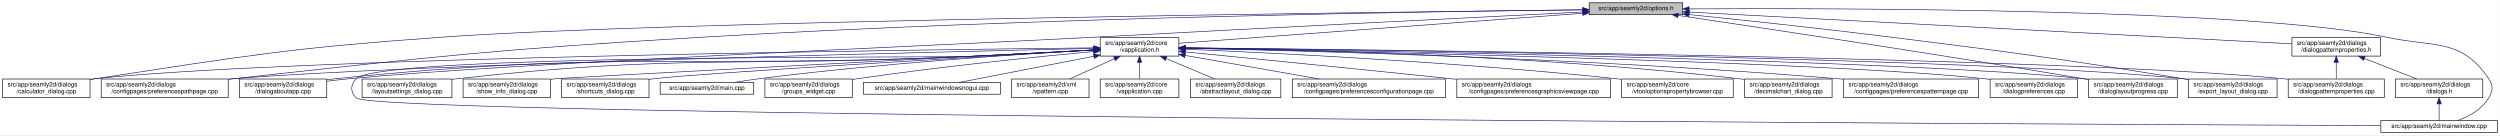
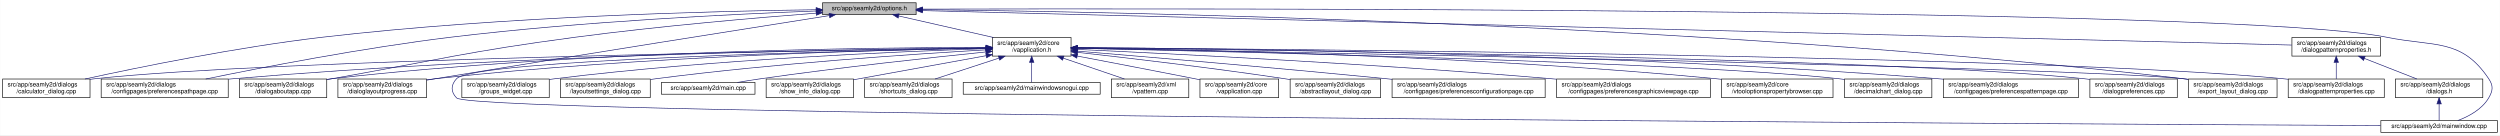
<svg xmlns="http://www.w3.org/2000/svg" xmlns:xlink="http://www.w3.org/1999/xlink" width="4034pt" height="218pt" viewBox="0.00 0.00 4033.50 218.00">
  <g id="graph0" class="graph" transform="scale(1 1) rotate(0) translate(4 214)">
    <polygon fill="white" stroke="transparent" points="-4,4 -4,-214 4029.5,-214 4029.5,4 -4,4" />
    <g id="node1" class="node">
      <g id="a_node1">
        <a xlink:title=" ">
-           <polygon fill="#bfbfbf" stroke="black" points="2560,-190.5 2560,-209.5 2711,-209.5 2711,-190.5 2560,-190.5" />
-           <text text-anchor="middle" x="2635.5" y="-197.5" font-family="Helvetica,sans-Serif" font-size="10.00">src/app/seamly2d/options.h</text>
+           <polygon fill="#bfbfbf" stroke="black" points="1323,-190.5 1323,-209.5 1474,-209.5 1474,-190.5 1323,-190.5" />
+           <text text-anchor="middle" x="1398.5" y="-197.5" font-family="Helvetica,sans-Serif" font-size="10.00">src/app/seamly2d/options.h</text>
        </a>
      </g>
    </g>
    <g id="node2" class="node">
      <g id="a_node2">
        <a xlink:href="../../d9/d02/vapplication_8h.html" target="_top" xlink:title=" ">
-           <polygon fill="white" stroke="black" points="1771,-123.5 1771,-153.5 1898,-153.5 1898,-123.5 1771,-123.5" />
-           <text text-anchor="start" x="1779" y="-141.5" font-family="Helvetica,sans-Serif" font-size="10.00">src/app/seamly2d/core</text>
-           <text text-anchor="middle" x="1834.5" y="-130.5" font-family="Helvetica,sans-Serif" font-size="10.00">/vapplication.h</text>
+           <polygon fill="white" stroke="black" points="1597,-123.5 1597,-153.5 1724,-153.5 1724,-123.5 1597,-123.5" />
+           <text text-anchor="start" x="1605" y="-141.5" font-family="Helvetica,sans-Serif" font-size="10.00">src/app/seamly2d/core</text>
+           <text text-anchor="middle" x="1660.5" y="-130.5" font-family="Helvetica,sans-Serif" font-size="10.00">/vapplication.h</text>
        </a>
      </g>
    </g>
    <g id="edge1" class="edge">
-       <path fill="none" stroke="midnightblue" d="M2549.38,-192.6C2387.4,-180.57 2040.83,-154.83 1898.02,-144.22" />
-       <polygon fill="midnightblue" stroke="midnightblue" points="2549.55,-196.13 2559.78,-193.38 2550.07,-189.14 2549.55,-196.13" />
+       <path fill="none" stroke="midnightblue" d="M1445.92,-188.23C1488.74,-178.51 1552,-164.14 1598.75,-153.52" />
+       <polygon fill="midnightblue" stroke="midnightblue" points="1445.01,-184.85 1436.04,-190.48 1446.57,-191.67 1445.01,-184.85" />
    </g>
    <g id="node5" class="node">
      <g id="a_node5">
        <a xlink:href="../../d7/dfa/calculator__dialog_8cpp.html" target="_top" xlink:title=" ">
          <polygon fill="white" stroke="black" points="0,-56.5 0,-86.5 141,-86.5 141,-56.5 0,-56.5" />
          <text text-anchor="start" x="8" y="-74.5" font-family="Helvetica,sans-Serif" font-size="10.00">src/app/seamly2d/dialogs</text>
          <text text-anchor="middle" x="70.5" y="-63.5" font-family="Helvetica,sans-Serif" font-size="10.00">/calculator_dialog.cpp</text>
        </a>
      </g>
    </g>
    <g id="edge24" class="edge">
-       <path fill="none" stroke="midnightblue" d="M2549.54,-198.09C2225,-194.49 1074.1,-180.12 708.5,-154 458.91,-136.17 396.9,-124.49 149.5,-87 146.74,-86.58 143.93,-86.14 141.1,-85.68" />
-       <polygon fill="midnightblue" stroke="midnightblue" points="2549.78,-201.59 2559.82,-198.2 2549.86,-194.59 2549.78,-201.59" />
+       <path fill="none" stroke="midnightblue" d="M1312.58,-198.31C1154.5,-196.21 807.1,-187.8 516.5,-154 378.5,-137.95 218.79,-105.29 132.9,-86.55" />
+       <polygon fill="midnightblue" stroke="midnightblue" points="1312.67,-201.81 1322.72,-198.44 1312.76,-194.81 1312.67,-201.81" />
    </g>
    <g id="node7" class="node">
      <g id="a_node7">
        <a xlink:href="../../dc/d20/preferencespathpage_8cpp.html" target="_top" xlink:title=" ">
          <polygon fill="white" stroke="black" points="159,-56.5 159,-86.5 364,-86.5 364,-56.5 159,-56.5" />
          <text text-anchor="start" x="167" y="-74.5" font-family="Helvetica,sans-Serif" font-size="10.00">src/app/seamly2d/dialogs</text>
          <text text-anchor="middle" x="261.5" y="-63.5" font-family="Helvetica,sans-Serif" font-size="10.00">/configpages/preferencespathpage.cpp</text>
        </a>
      </g>
    </g>
    <g id="edge25" class="edge">
-       <path fill="none" stroke="midnightblue" d="M2549.44,-198.19C2318.97,-195.65 1668.58,-185.97 1128.5,-154 791.77,-134.07 707.81,-123.74 372.5,-87 369.8,-86.7 367.05,-86.4 364.29,-86.08" />
-       <polygon fill="midnightblue" stroke="midnightblue" points="2549.73,-201.7 2559.77,-198.31 2549.81,-194.7 2549.73,-201.7" />
+       <path fill="none" stroke="midnightblue" d="M1312.67,-196.25C1184.17,-191.46 934.36,-179.55 723.5,-154 581.6,-136.8 417.13,-104.88 327.72,-86.51" />
+       <polygon fill="midnightblue" stroke="midnightblue" points="1312.71,-199.75 1322.83,-196.62 1312.97,-192.76 1312.71,-199.75" />
    </g>
    <g id="node12" class="node">
      <g id="a_node12">
        <a xlink:href="../../dd/d64/dialogaboutapp_8cpp.html" target="_top" xlink:title=" ">
          <polygon fill="white" stroke="black" points="382,-56.5 382,-86.5 523,-86.5 523,-56.5 382,-56.5" />
          <text text-anchor="start" x="390" y="-74.5" font-family="Helvetica,sans-Serif" font-size="10.00">src/app/seamly2d/dialogs</text>
          <text text-anchor="middle" x="452.5" y="-63.5" font-family="Helvetica,sans-Serif" font-size="10.00">/dialogaboutapp.cpp</text>
        </a>
      </g>
    </g>
    <g id="edge26" class="edge">
-       <path fill="none" stroke="midnightblue" d="M2549.75,-194.71C2393.17,-186.84 2050.44,-169.49 1761.5,-154 1494.36,-139.68 825.81,-112.43 559.5,-87 547.74,-85.88 535.29,-84.43 523.2,-82.88" />
-       <polygon fill="midnightblue" stroke="midnightblue" points="2549.63,-198.2 2559.8,-195.21 2549.99,-191.21 2549.63,-198.2" />
+       <path fill="none" stroke="midnightblue" d="M1312.63,-192.78C1217.51,-185.43 1059.7,-171.92 924.5,-154 748.85,-130.72 705.97,-117.88 531.5,-87 528.75,-86.51 525.95,-86.02 523.13,-85.51" />
+       <polygon fill="midnightblue" stroke="midnightblue" points="1312.54,-196.28 1322.78,-193.55 1313.07,-189.3 1312.54,-196.28" />
+     </g>
+     <g id="node13" class="node">
+       <g id="a_node13">
+         <a xlink:href="../../d6/d89/dialoglayoutprogress_8cpp.html" target="_top" xlink:title=" ">
+           <polygon fill="white" stroke="black" points="541,-56.5 541,-86.5 684,-86.5 684,-56.5 541,-56.5" />
+           <text text-anchor="start" x="549" y="-74.5" font-family="Helvetica,sans-Serif" font-size="10.00">src/app/seamly2d/dialogs</text>
+           <text text-anchor="middle" x="612.5" y="-63.5" font-family="Helvetica,sans-Serif" font-size="10.00">/dialoglayoutprogress.cpp</text>
+         </a>
+       </g>
+     </g>
+     <g id="edge27" class="edge">
+       <path fill="none" stroke="midnightblue" d="M1333.98,-188.86C1210.53,-169.42 932.39,-125.43 698.5,-87 693.87,-86.24 689.1,-85.45 684.29,-84.65" />
+       <polygon fill="midnightblue" stroke="midnightblue" points="1333.59,-192.34 1344.02,-190.44 1334.68,-185.43 1333.59,-192.34" />
    </g>
    <g id="node15" class="node">
      <g id="a_node15">
-         <a xlink:href="../../d6/d89/dialoglayoutprogress_8cpp.html" target="_top" xlink:title=" ">
-           <polygon fill="white" stroke="black" points="3366,-56.5 3366,-86.5 3509,-86.5 3509,-56.5 3366,-56.5" />
-           <text text-anchor="start" x="3374" y="-74.5" font-family="Helvetica,sans-Serif" font-size="10.00">src/app/seamly2d/dialogs</text>
-           <text text-anchor="middle" x="3437.5" y="-63.5" font-family="Helvetica,sans-Serif" font-size="10.00">/dialoglayoutprogress.cpp</text>
-         </a>
-       </g>
-     </g>
-     <g id="edge31" class="edge">
-       <path fill="none" stroke="midnightblue" d="M2703.67,-189.02C2831.87,-170.11 3117.57,-127.35 3357.5,-87 3360.28,-86.53 3363.12,-86.05 3365.99,-85.55" />
-       <polygon fill="midnightblue" stroke="midnightblue" points="2702.99,-185.58 2693.6,-190.5 2704.01,-192.5 2702.99,-185.58" />
-     </g>
-     <g id="node16" class="node">
-       <g id="a_node16">
        <a xlink:href="../../dd/d54/export__layout__dialog_8cpp.html" target="_top" xlink:title=" ">
          <polygon fill="white" stroke="black" points="3527,-56.5 3527,-86.5 3670,-86.5 3670,-56.5 3527,-56.5" />
          <text text-anchor="start" x="3535" y="-74.5" font-family="Helvetica,sans-Serif" font-size="10.00">src/app/seamly2d/dialogs</text>
          <text text-anchor="middle" x="3598.5" y="-63.5" font-family="Helvetica,sans-Serif" font-size="10.00">/export_layout_dialog.cpp</text>
        </a>
      </g>
    </g>
    <g id="edge32" class="edge">
-       <path fill="none" stroke="midnightblue" d="M2721.33,-190.45C2804.74,-181.94 2934.93,-168.15 3047.5,-154 3257.29,-127.63 3309.77,-120.75 3518.5,-87 3521.29,-86.55 3524.13,-86.08 3526.99,-85.6" />
-       <polygon fill="midnightblue" stroke="midnightblue" points="2720.74,-186.99 2711.14,-191.48 2721.45,-193.95 2720.74,-186.99" />
+       <path fill="none" stroke="midnightblue" d="M1484.77,-198.35C1773.56,-195.34 2732.43,-178.63 3518.5,-87 3521.16,-86.69 3523.87,-86.35 3526.61,-85.97" />
+       <polygon fill="midnightblue" stroke="midnightblue" points="1484.34,-194.85 1474.37,-198.46 1484.41,-201.85 1484.34,-194.85" />
    </g>
    <g id="node24" class="node">
      <g id="a_node24">
        <a xlink:href="../../d8/dd9/mainwindow_8cpp.html" target="_top" xlink:title=" ">
          <polygon fill="white" stroke="black" points="3837.5,-0.5 3837.5,-19.5 4025.5,-19.5 4025.5,-0.5 3837.5,-0.5" />
          <text text-anchor="middle" x="3931.5" y="-7.5" font-family="Helvetica,sans-Serif" font-size="10.00">src/app/seamly2d/mainwindow.cpp</text>
        </a>
      </g>
    </g>
    <g id="edge33" class="edge">
-       <path fill="none" stroke="midnightblue" d="M2721.24,-199.67C2960.43,-200.93 3631.54,-200.14 3846.5,-154 3923.89,-137.39 3967.3,-152.66 4011.5,-87 4019.19,-75.57 4018.46,-67.89 4011.5,-56 4000.8,-37.71 3979.63,-26.27 3961.75,-19.51" />
-       <polygon fill="midnightblue" stroke="midnightblue" points="2721.22,-196.17 2711.2,-199.62 2721.18,-203.17 2721.22,-196.17" />
+       <path fill="none" stroke="midnightblue" d="M1484.5,-199.28C1891.22,-200.37 3611.75,-202.09 3846.5,-154 3924.04,-138.12 3967.3,-152.66 4011.5,-87 4019.19,-75.57 4018.46,-67.89 4011.5,-56 4000.8,-37.71 3979.63,-26.27 3961.75,-19.51" />
+       <polygon fill="midnightblue" stroke="midnightblue" points="1484.29,-195.78 1474.28,-199.26 1484.27,-202.78 1484.29,-195.78" />
    </g>
    <g id="node25" class="node">
      <g id="a_node25">
        <a xlink:href="../../d5/d4e/dialogpatternproperties_8h.html" target="_top" xlink:title=" ">
          <polygon fill="white" stroke="black" points="3694,-123.5 3694,-153.5 3837,-153.5 3837,-123.5 3694,-123.5" />
          <text text-anchor="start" x="3702" y="-141.5" font-family="Helvetica,sans-Serif" font-size="10.00">src/app/seamly2d/dialogs</text>
          <text text-anchor="middle" x="3765.5" y="-130.5" font-family="Helvetica,sans-Serif" font-size="10.00">/dialogpatternproperties.h</text>
        </a>
      </g>
    </g>
-     <g id="edge27" class="edge">
-       <path fill="none" stroke="midnightblue" d="M2721.7,-194.46C2936.99,-183.12 3495.23,-153.73 3693.96,-143.27" />
-       <polygon fill="midnightblue" stroke="midnightblue" points="2721.2,-190.98 2711.4,-195 2721.57,-197.97 2721.2,-190.98" />
+     <g id="edge28" class="edge">
+       <path fill="none" stroke="midnightblue" d="M1484.48,-196.84C1859.48,-187.41 3348.54,-149.98 3693.77,-141.3" />
+       <polygon fill="midnightblue" stroke="midnightblue" points="1484.15,-193.35 1474.24,-197.1 1484.33,-200.34 1484.15,-193.35" />
    </g>
    <g id="node3" class="node">
      <g id="a_node3">
        <a xlink:href="../../d3/dd8/vapplication_8cpp.html" target="_top" xlink:title=" ">
-           <polygon fill="white" stroke="black" points="1771,-56.5 1771,-86.5 1898,-86.5 1898,-56.5 1771,-56.5" />
-           <text text-anchor="start" x="1779" y="-74.5" font-family="Helvetica,sans-Serif" font-size="10.00">src/app/seamly2d/core</text>
-           <text text-anchor="middle" x="1834.5" y="-63.5" font-family="Helvetica,sans-Serif" font-size="10.00">/vapplication.cpp</text>
+           <polygon fill="white" stroke="black" points="1932,-56.5 1932,-86.5 2059,-86.5 2059,-56.5 1932,-56.5" />
+           <text text-anchor="start" x="1940" y="-74.5" font-family="Helvetica,sans-Serif" font-size="10.00">src/app/seamly2d/core</text>
+           <text text-anchor="middle" x="1995.5" y="-63.5" font-family="Helvetica,sans-Serif" font-size="10.00">/vapplication.cpp</text>
        </a>
      </g>
    </g>
    <g id="edge2" class="edge">
-       <path fill="none" stroke="midnightblue" d="M1834.5,-113.11C1834.5,-104.15 1834.5,-94.32 1834.5,-86.58" />
-       <polygon fill="midnightblue" stroke="midnightblue" points="1831,-113.4 1834.5,-123.4 1838,-113.4 1831,-113.4" />
+       <path fill="none" stroke="midnightblue" d="M1733.98,-123.57C1786.74,-113.53 1859.54,-99.58 1923.5,-87 1926.25,-86.46 1929.06,-85.9 1931.9,-85.34" />
+       <polygon fill="midnightblue" stroke="midnightblue" points="1733.21,-120.16 1724.04,-125.47 1734.51,-127.04 1733.21,-120.16" />
    </g>
    <g id="node4" class="node">
      <g id="a_node4">
        <a xlink:href="../../dd/db4/abstractlayout__dialog_8cpp.html" target="_top" xlink:title=" ">
-           <polygon fill="white" stroke="black" points="1916.5,-56.5 1916.5,-86.5 2062.5,-86.5 2062.5,-56.5 1916.5,-56.5" />
-           <text text-anchor="start" x="1924.5" y="-74.5" font-family="Helvetica,sans-Serif" font-size="10.00">src/app/seamly2d/dialogs</text>
-           <text text-anchor="middle" x="1989.5" y="-63.5" font-family="Helvetica,sans-Serif" font-size="10.00">/abstractlayout_dialog.cpp</text>
+           <polygon fill="white" stroke="black" points="2077.5,-56.5 2077.5,-86.5 2223.5,-86.5 2223.5,-56.5 2077.5,-56.5" />
+           <text text-anchor="start" x="2085.5" y="-74.5" font-family="Helvetica,sans-Serif" font-size="10.00">src/app/seamly2d/dialogs</text>
+           <text text-anchor="middle" x="2150.5" y="-63.5" font-family="Helvetica,sans-Serif" font-size="10.00">/abstractlayout_dialog.cpp</text>
        </a>
      </g>
    </g>
    <g id="edge3" class="edge">
-       <path fill="none" stroke="midnightblue" d="M1877.65,-119.41C1902.39,-109.03 1933,-96.2 1955.93,-86.58" />
-       <polygon fill="midnightblue" stroke="midnightblue" points="1876,-116.3 1868.13,-123.4 1878.71,-122.76 1876,-116.3" />
+       <path fill="none" stroke="midnightblue" d="M1734.19,-129.54C1816.03,-120.44 1951.96,-104.5 2068.5,-87 2071.36,-86.57 2074.27,-86.12 2077.21,-85.65" />
+       <polygon fill="midnightblue" stroke="midnightblue" points="1733.8,-126.07 1724.24,-130.65 1734.57,-133.02 1733.8,-126.07" />
    </g>
    <g id="edge4" class="edge">
-       <path fill="none" stroke="midnightblue" d="M1760.65,-136.78C1478.55,-133.78 468.78,-120.89 149.5,-87 146.73,-86.71 143.9,-86.37 141.06,-86" />
-       <polygon fill="midnightblue" stroke="midnightblue" points="1760.74,-140.28 1770.78,-136.88 1760.81,-133.28 1760.74,-140.28" />
+       <path fill="none" stroke="midnightblue" d="M1586.51,-136.48C1323.28,-132.62 432.93,-117.58 149.5,-87 146.73,-86.7 143.91,-86.36 141.06,-85.99" />
+       <polygon fill="midnightblue" stroke="midnightblue" points="1586.67,-139.98 1596.72,-136.63 1586.77,-132.98 1586.67,-139.98" />
    </g>
    <g id="node6" class="node">
      <g id="a_node6">
        <a xlink:href="../../d2/d2d/preferencesconfigurationpage_8cpp.html" target="_top" xlink:title=" ">
-           <polygon fill="white" stroke="black" points="2081,-56.5 2081,-86.5 2328,-86.5 2328,-56.5 2081,-56.5" />
-           <text text-anchor="start" x="2089" y="-74.5" font-family="Helvetica,sans-Serif" font-size="10.00">src/app/seamly2d/dialogs</text>
-           <text text-anchor="middle" x="2204.5" y="-63.5" font-family="Helvetica,sans-Serif" font-size="10.00">/configpages/preferencesconfigurationpage.cpp</text>
+           <polygon fill="white" stroke="black" points="2242,-56.5 2242,-86.5 2489,-86.5 2489,-56.5 2242,-56.5" />
+           <text text-anchor="start" x="2250" y="-74.5" font-family="Helvetica,sans-Serif" font-size="10.00">src/app/seamly2d/dialogs</text>
+           <text text-anchor="middle" x="2365.5" y="-63.5" font-family="Helvetica,sans-Serif" font-size="10.00">/configpages/preferencesconfigurationpage.cpp</text>
        </a>
      </g>
    </g>
    <g id="edge5" class="edge">
-       <path fill="none" stroke="midnightblue" d="M1908.29,-124.54C1970.86,-113.54 2060.42,-97.81 2124.65,-86.53" />
-       <polygon fill="midnightblue" stroke="midnightblue" points="1907.35,-121.15 1898.11,-126.33 1908.56,-128.04 1907.35,-121.15" />
+       <path fill="none" stroke="midnightblue" d="M1734.25,-131.48C1843.24,-122.46 2053.74,-104.63 2232.5,-87 2235.62,-86.69 2238.78,-86.38 2241.97,-86.05" />
+       <polygon fill="midnightblue" stroke="midnightblue" points="1733.7,-128.01 1724.02,-132.32 1734.28,-134.99 1733.7,-128.01" />
    </g>
    <g id="edge6" class="edge">
-       <path fill="none" stroke="midnightblue" d="M1760.39,-135.88C1502.69,-130.09 646.49,-109.58 372.5,-87 369.79,-86.78 367.04,-86.53 364.27,-86.28" />
-       <polygon fill="midnightblue" stroke="midnightblue" points="1760.68,-139.38 1770.76,-136.11 1760.84,-132.39 1760.68,-139.38" />
+       <path fill="none" stroke="midnightblue" d="M1586.46,-136.94C1388.92,-134.95 833.08,-126.03 372.5,-87 369.79,-86.77 367.04,-86.52 364.27,-86.26" />
+       <polygon fill="midnightblue" stroke="midnightblue" points="1586.68,-140.45 1596.72,-137.04 1586.75,-133.45 1586.68,-140.45" />
    </g>
    <g id="node8" class="node">
      <g id="a_node8">
        <a xlink:href="../../d9/d70/preferencesgraphicsviewpage_8cpp.html" target="_top" xlink:title=" ">
-           <polygon fill="white" stroke="black" points="2346.5,-56.5 2346.5,-86.5 2594.5,-86.5 2594.5,-56.5 2346.5,-56.5" />
-           <text text-anchor="start" x="2354.5" y="-74.5" font-family="Helvetica,sans-Serif" font-size="10.00">src/app/seamly2d/dialogs</text>
-           <text text-anchor="middle" x="2470.5" y="-63.5" font-family="Helvetica,sans-Serif" font-size="10.00">/configpages/preferencesgraphicsviewpage.cpp</text>
+           <polygon fill="white" stroke="black" points="2507.5,-56.5 2507.5,-86.5 2755.5,-86.5 2755.5,-56.5 2507.5,-56.5" />
+           <text text-anchor="start" x="2515.5" y="-74.5" font-family="Helvetica,sans-Serif" font-size="10.00">src/app/seamly2d/dialogs</text>
+           <text text-anchor="middle" x="2631.5" y="-63.5" font-family="Helvetica,sans-Serif" font-size="10.00">/configpages/preferencesgraphicsviewpage.cpp</text>
        </a>
      </g>
    </g>
    <g id="edge7" class="edge">
-       <path fill="none" stroke="midnightblue" d="M1908.4,-130.24C2006.31,-120.58 2184.41,-102.88 2336.5,-87 2339.76,-86.66 2343.06,-86.31 2346.39,-85.96" />
-       <polygon fill="midnightblue" stroke="midnightblue" points="1907.92,-126.77 1898.31,-131.24 1908.6,-133.74 1907.92,-126.77" />
+       <path fill="none" stroke="midnightblue" d="M1734.36,-134.25C1880.46,-127.56 2216.62,-110.85 2498.5,-87 2501.39,-86.76 2504.32,-86.5 2507.27,-86.24" />
+       <polygon fill="midnightblue" stroke="midnightblue" points="1734.01,-130.76 1724.18,-134.72 1734.33,-137.76 1734.01,-130.76" />
    </g>
    <g id="node9" class="node">
      <g id="a_node9">
        <a xlink:href="../../d2/d00/vtooloptionspropertybrowser_8cpp.html" target="_top" xlink:title=" ">
-           <polygon fill="white" stroke="black" points="2612.5,-56.5 2612.5,-86.5 2792.5,-86.5 2792.5,-56.5 2612.5,-56.5" />
-           <text text-anchor="start" x="2620.5" y="-74.5" font-family="Helvetica,sans-Serif" font-size="10.00">src/app/seamly2d/core</text>
-           <text text-anchor="middle" x="2702.5" y="-63.5" font-family="Helvetica,sans-Serif" font-size="10.00">/vtooloptionspropertybrowser.cpp</text>
+           <polygon fill="white" stroke="black" points="2773.5,-56.5 2773.5,-86.5 2953.5,-86.5 2953.5,-56.5 2773.5,-56.5" />
+           <text text-anchor="start" x="2781.5" y="-74.5" font-family="Helvetica,sans-Serif" font-size="10.00">src/app/seamly2d/core</text>
+           <text text-anchor="middle" x="2863.5" y="-63.5" font-family="Helvetica,sans-Serif" font-size="10.00">/vtooloptionspropertybrowser.cpp</text>
        </a>
      </g>
    </g>
    <g id="edge8" class="edge">
-       <path fill="none" stroke="midnightblue" d="M1908.59,-134.6C2045.92,-128.8 2349.18,-113.93 2603.5,-87 2606.44,-86.69 2609.42,-86.36 2612.43,-86" />
-       <polygon fill="midnightblue" stroke="midnightblue" points="1908.04,-131.12 1898.2,-135.04 1908.34,-138.12 1908.04,-131.12" />
+       <path fill="none" stroke="midnightblue" d="M1734.14,-136.67C1911.76,-134.1 2377.61,-124.09 2764.5,-87 2767.44,-86.72 2770.43,-86.41 2773.44,-86.08" />
+       <polygon fill="midnightblue" stroke="midnightblue" points="1734.08,-133.17 1724.13,-136.81 1734.18,-140.17 1734.08,-133.17" />
    </g>
    <g id="node10" class="node">
      <g id="a_node10">
        <a xlink:href="../../dd/dc2/decimalchart__dialog_8cpp.html" target="_top" xlink:title=" ">
-           <polygon fill="white" stroke="black" points="2811,-56.5 2811,-86.5 2952,-86.5 2952,-56.5 2811,-56.5" />
-           <text text-anchor="start" x="2819" y="-74.5" font-family="Helvetica,sans-Serif" font-size="10.00">src/app/seamly2d/dialogs</text>
-           <text text-anchor="middle" x="2881.5" y="-63.5" font-family="Helvetica,sans-Serif" font-size="10.00">/decimalchart_dialog.cpp</text>
+           <polygon fill="white" stroke="black" points="2972,-56.5 2972,-86.5 3113,-86.5 3113,-56.5 2972,-56.5" />
+           <text text-anchor="start" x="2980" y="-74.5" font-family="Helvetica,sans-Serif" font-size="10.00">src/app/seamly2d/dialogs</text>
+           <text text-anchor="middle" x="3042.5" y="-63.5" font-family="Helvetica,sans-Serif" font-size="10.00">/decimalchart_dialog.cpp</text>
        </a>
      </g>
    </g>
    <g id="edge9" class="edge">
-       <path fill="none" stroke="midnightblue" d="M1908.43,-136.84C2070.65,-134.69 2469.8,-125.56 2801.5,-87 2804.58,-86.64 2807.73,-86.24 2810.9,-85.8" />
-       <polygon fill="midnightblue" stroke="midnightblue" points="1908.05,-133.34 1898.09,-136.97 1908.14,-140.34 1908.05,-133.34" />
+       <path fill="none" stroke="midnightblue" d="M1734.48,-136C1973.25,-130.94 2721.81,-113.35 2962.5,-87 2965.59,-86.66 2968.73,-86.28 2971.91,-85.85" />
+       <polygon fill="midnightblue" stroke="midnightblue" points="1734.1,-132.51 1724.17,-136.22 1734.25,-139.51 1734.1,-132.51" />
    </g>
    <g id="node11" class="node">
      <g id="a_node11">
        <a xlink:href="../../dc/d63/preferencespatternpage_8cpp.html" target="_top" xlink:title=" ">
-           <polygon fill="white" stroke="black" points="2970.5,-56.5 2970.5,-86.5 3188.5,-86.5 3188.5,-56.5 2970.5,-56.5" />
-           <text text-anchor="start" x="2978.5" y="-74.5" font-family="Helvetica,sans-Serif" font-size="10.00">src/app/seamly2d/dialogs</text>
-           <text text-anchor="middle" x="3079.5" y="-63.5" font-family="Helvetica,sans-Serif" font-size="10.00">/configpages/preferencespatternpage.cpp</text>
+           <polygon fill="white" stroke="black" points="3131.5,-56.5 3131.5,-86.5 3349.5,-86.5 3349.5,-56.5 3131.5,-56.5" />
+           <text text-anchor="start" x="3139.5" y="-74.5" font-family="Helvetica,sans-Serif" font-size="10.00">src/app/seamly2d/dialogs</text>
+           <text text-anchor="middle" x="3240.5" y="-63.5" font-family="Helvetica,sans-Serif" font-size="10.00">/configpages/preferencespatternpage.cpp</text>
        </a>
      </g>
    </g>
    <g id="edge10" class="edge">
-       <path fill="none" stroke="midnightblue" d="M1908.25,-136.14C2088.29,-132.4 2564.52,-119.96 2960.5,-87 2963.71,-86.73 2966.98,-86.44 2970.27,-86.14" />
-       <polygon fill="midnightblue" stroke="midnightblue" points="1908.03,-132.65 1898.1,-136.35 1908.17,-139.64 1908.03,-132.65" />
+       <path fill="none" stroke="midnightblue" d="M1734.22,-137.24C1948.76,-135.98 2591.27,-128.73 3122.5,-87 3125.38,-86.77 3128.3,-86.53 3131.24,-86.27" />
+       <polygon fill="midnightblue" stroke="midnightblue" points="1734,-133.74 1724.02,-137.29 1734.04,-140.74 1734,-133.74" />
    </g>
    <g id="edge11" class="edge">
-       <path fill="none" stroke="midnightblue" d="M1760.83,-133.3C1705.03,-130.2 1626.46,-126.02 1557.5,-123 1104.32,-103.14 988.75,-133.24 537.5,-87 532.88,-86.53 528.14,-85.96 523.36,-85.32" />
-       <polygon fill="midnightblue" stroke="midnightblue" points="1760.8,-136.81 1770.98,-133.87 1761.19,-129.82 1760.8,-136.81" />
-     </g>
-     <g id="node13" class="node">
-       <g id="a_node13">
-         <a xlink:href="../../d5/dc5/dialogpreferences_8cpp.html" target="_top" xlink:title=" ">
-           <polygon fill="white" stroke="black" points="3207,-56.5 3207,-86.5 3348,-86.5 3348,-56.5 3207,-56.5" />
-           <text text-anchor="start" x="3215" y="-74.5" font-family="Helvetica,sans-Serif" font-size="10.00">src/app/seamly2d/dialogs</text>
-           <text text-anchor="middle" x="3277.5" y="-63.5" font-family="Helvetica,sans-Serif" font-size="10.00">/dialogpreferences.cpp</text>
-         </a>
-       </g>
+       <path fill="none" stroke="midnightblue" d="M1586.73,-137.68C1406.13,-137.38 927.6,-132 531.5,-87 528.73,-86.69 525.91,-86.33 523.06,-85.95" />
+       <polygon fill="midnightblue" stroke="midnightblue" points="1586.91,-141.18 1596.91,-137.7 1586.92,-134.18 1586.91,-141.18" />
    </g>
    <g id="edge12" class="edge">
-       <path fill="none" stroke="midnightblue" d="M1908.59,-136.15C2154.8,-131.43 2944.39,-114.49 3197.5,-87 3200.59,-86.66 3203.73,-86.28 3206.91,-85.86" />
-       <polygon fill="midnightblue" stroke="midnightblue" points="1908.25,-132.65 1898.32,-136.34 1908.38,-139.65 1908.25,-132.65" />
+       <path fill="none" stroke="midnightblue" d="M1586.69,-136.5C1425.18,-133.7 1028.51,-123.36 698.5,-87 693.83,-86.49 689.04,-85.88 684.21,-85.22" />
+       <polygon fill="midnightblue" stroke="midnightblue" points="1586.92,-140.01 1596.98,-136.68 1587.04,-133.01 1586.92,-140.01" />
    </g>
    <g id="node14" class="node">
      <g id="a_node14">
+         <a xlink:href="../../d5/dc5/dialogpreferences_8cpp.html" target="_top" xlink:title=" ">
+           <polygon fill="white" stroke="black" points="3368,-56.5 3368,-86.5 3509,-86.5 3509,-56.5 3368,-56.5" />
+           <text text-anchor="start" x="3376" y="-74.5" font-family="Helvetica,sans-Serif" font-size="10.00">src/app/seamly2d/dialogs</text>
+           <text text-anchor="middle" x="3438.5" y="-63.5" font-family="Helvetica,sans-Serif" font-size="10.00">/dialogpreferences.cpp</text>
+         </a>
+       </g>
+     </g>
+     <g id="edge13" class="edge">
+       <path fill="none" stroke="midnightblue" d="M1734.44,-136.77C2018.04,-133.76 3036.54,-120.77 3358.5,-87 3361.59,-86.68 3364.74,-86.3 3367.91,-85.89" />
+       <polygon fill="midnightblue" stroke="midnightblue" points="1734.22,-133.28 1724.26,-136.88 1734.3,-140.28 1734.22,-133.28" />
+     </g>
+     <g id="edge14" class="edge">
+       <path fill="none" stroke="midnightblue" d="M1734.28,-136.16C2057.37,-130.2 3339.2,-105.58 3518.5,-87 3521.17,-86.72 3523.88,-86.41 3526.62,-86.06" />
+       <polygon fill="midnightblue" stroke="midnightblue" points="1734.04,-132.66 1724.1,-136.35 1734.16,-139.66 1734.04,-132.66" />
+     </g>
+     <g id="node16" class="node">
+       <g id="a_node16">
        <a xlink:href="../../d5/d18/dialogpatternproperties_8cpp.html" target="_top" xlink:title=" ">
          <polygon fill="white" stroke="black" points="3688,-56.5 3688,-86.5 3843,-86.5 3843,-56.5 3688,-56.5" />
          <text text-anchor="start" x="3696" y="-74.5" font-family="Helvetica,sans-Serif" font-size="10.00">src/app/seamly2d/dialogs</text>
          <text text-anchor="middle" x="3765.5" y="-63.5" font-family="Helvetica,sans-Serif" font-size="10.00">/dialogpatternproperties.cpp</text>
        </a>
      </g>
    </g>
-     <g id="edge13" class="edge">
-       <path fill="none" stroke="midnightblue" d="M1908.75,-136.85C2208.1,-134.03 3327.09,-121.36 3679.5,-87 3682.21,-86.74 3684.97,-86.44 3687.75,-86.11" />
-       <polygon fill="midnightblue" stroke="midnightblue" points="1908.42,-133.36 1898.45,-136.95 1908.48,-140.36 1908.42,-133.36" />
-     </g>
-     <g id="edge14" class="edge">
-       <path fill="none" stroke="midnightblue" d="M1908.63,-136.48C2173.37,-132.61 3071.62,-117.48 3357.5,-87 3360.17,-86.72 3362.88,-86.39 3365.61,-86.04" />
-       <polygon fill="midnightblue" stroke="midnightblue" points="1908.31,-132.98 1898.36,-136.63 1908.41,-139.98 1908.31,-132.98" />
-     </g>
    <g id="edge15" class="edge">
-       <path fill="none" stroke="midnightblue" d="M1908.3,-136.75C2190.23,-133.68 3199.37,-120.52 3518.5,-87 3521.17,-86.72 3523.88,-86.4 3526.61,-86.05" />
-       <polygon fill="midnightblue" stroke="midnightblue" points="1908.15,-133.26 1898.18,-136.86 1908.22,-140.26 1908.15,-133.26" />
+       <path fill="none" stroke="midnightblue" d="M1734.81,-137.06C2051.64,-134.94 3291.05,-124.41 3679.5,-87 3682.21,-86.74 3684.97,-86.44 3687.75,-86.12" />
+       <polygon fill="midnightblue" stroke="midnightblue" points="1734.35,-133.56 1724.38,-137.12 1734.4,-140.56 1734.35,-133.56" />
    </g>
    <g id="node17" class="node">
      <g id="a_node17">
-         <a xlink:href="../../d0/dfa/layoutsettings__dialog_8cpp.html" target="_top" xlink:title=" ">
-           <polygon fill="white" stroke="black" points="580,-56.5 580,-86.5 725,-86.5 725,-56.5 580,-56.5" />
-           <text text-anchor="start" x="588" y="-74.5" font-family="Helvetica,sans-Serif" font-size="10.00">src/app/seamly2d/dialogs</text>
-           <text text-anchor="middle" x="652.5" y="-63.5" font-family="Helvetica,sans-Serif" font-size="10.00">/layoutsettings_dialog.cpp</text>
+         <a xlink:href="../../db/d5c/groups__widget_8cpp.html" target="_top" xlink:title=" ">
+           <polygon fill="white" stroke="black" points="741,-56.5 741,-86.5 882,-86.5 882,-56.5 741,-56.5" />
+           <text text-anchor="start" x="749" y="-74.5" font-family="Helvetica,sans-Serif" font-size="10.00">src/app/seamly2d/dialogs</text>
+           <text text-anchor="middle" x="811.5" y="-63.5" font-family="Helvetica,sans-Serif" font-size="10.00">/groups_widget.cpp</text>
        </a>
      </g>
    </g>
    <g id="edge16" class="edge">
-       <path fill="none" stroke="midnightblue" d="M1760.82,-133.47C1705.02,-130.46 1626.44,-126.31 1557.5,-123 1191.35,-105.42 1097.84,-127.39 733.5,-87 730.8,-86.7 728.06,-86.37 725.29,-86" />
-       <polygon fill="midnightblue" stroke="midnightblue" points="1760.8,-136.97 1770.97,-134.02 1761.18,-129.98 1760.8,-136.97" />
+       <path fill="none" stroke="midnightblue" d="M1586.58,-135.44C1449.22,-131 1145.49,-118.25 891.5,-87 888.42,-86.62 885.27,-86.2 882.1,-85.75" />
+       <polygon fill="midnightblue" stroke="midnightblue" points="1586.86,-138.95 1596.97,-135.77 1587.09,-131.96 1586.86,-138.95" />
    </g>
    <g id="node18" class="node">
      <g id="a_node18">
-         <a xlink:href="../../d2/df4/show__info__dialog_8cpp.html" target="_top" xlink:title=" ">
-           <polygon fill="white" stroke="black" points="743,-56.5 743,-86.5 884,-86.5 884,-56.5 743,-56.5" />
-           <text text-anchor="start" x="751" y="-74.5" font-family="Helvetica,sans-Serif" font-size="10.00">src/app/seamly2d/dialogs</text>
-           <text text-anchor="middle" x="813.5" y="-63.5" font-family="Helvetica,sans-Serif" font-size="10.00">/show_info_dialog.cpp</text>
+         <a xlink:href="../../d0/dfa/layoutsettings__dialog_8cpp.html" target="_top" xlink:title=" ">
+           <polygon fill="white" stroke="black" points="900,-56.5 900,-86.5 1045,-86.5 1045,-56.5 900,-56.5" />
+           <text text-anchor="start" x="908" y="-74.5" font-family="Helvetica,sans-Serif" font-size="10.00">src/app/seamly2d/dialogs</text>
+           <text text-anchor="middle" x="972.5" y="-63.5" font-family="Helvetica,sans-Serif" font-size="10.00">/layoutsettings_dialog.cpp</text>
        </a>
      </g>
    </g>
    <g id="edge17" class="edge">
-       <path fill="none" stroke="midnightblue" d="M1760.8,-133.61C1540.8,-121.99 903.26,-88.27 892.5,-87 889.73,-86.67 886.91,-86.31 884.07,-85.91" />
-       <polygon fill="midnightblue" stroke="midnightblue" points="1760.79,-137.12 1770.96,-134.15 1761.16,-130.13 1760.79,-137.12" />
+       <path fill="none" stroke="midnightblue" d="M1586.56,-133.53C1472.17,-126.9 1245.56,-111.8 1054.5,-87 1051.49,-86.61 1048.42,-86.18 1045.32,-85.74" />
+       <polygon fill="midnightblue" stroke="midnightblue" points="1586.42,-137.03 1596.61,-134.11 1586.82,-130.04 1586.42,-137.03" />
    </g>
    <g id="node19" class="node">
      <g id="a_node19">
-         <a xlink:href="../../dd/d84/shortcuts__dialog_8cpp.html" target="_top" xlink:title=" ">
-           <polygon fill="white" stroke="black" points="902,-56.5 902,-86.5 1043,-86.5 1043,-56.5 902,-56.5" />
-           <text text-anchor="start" x="910" y="-74.5" font-family="Helvetica,sans-Serif" font-size="10.00">src/app/seamly2d/dialogs</text>
-           <text text-anchor="middle" x="972.5" y="-63.5" font-family="Helvetica,sans-Serif" font-size="10.00">/shortcuts_dialog.cpp</text>
+         <a xlink:href="../../dc/d14/app_2seamly2d_2main_8cpp.html" target="_top" xlink:title=" ">
+           <polygon fill="white" stroke="black" points="1063,-62 1063,-81 1214,-81 1214,-62 1063,-62" />
+           <text text-anchor="middle" x="1138.5" y="-69" font-family="Helvetica,sans-Serif" font-size="10.00">src/app/seamly2d/main.cpp</text>
        </a>
      </g>
    </g>
    <g id="edge18" class="edge">
-       <path fill="none" stroke="midnightblue" d="M1760.93,-133.25C1579.55,-122.7 1120.66,-95.55 1051.5,-87 1048.73,-86.66 1045.91,-86.28 1043.07,-85.88" />
-       <polygon fill="midnightblue" stroke="midnightblue" points="1760.72,-136.74 1770.91,-133.83 1761.13,-129.75 1760.72,-136.74" />
+       <path fill="none" stroke="midnightblue" d="M1586.63,-130.19C1499.62,-121.3 1350.77,-105.2 1223.5,-87 1211.2,-85.24 1197.94,-83.1 1185.64,-81.01" />
+       <polygon fill="midnightblue" stroke="midnightblue" points="1586.37,-133.68 1596.67,-131.21 1587.08,-126.72 1586.37,-133.68" />
    </g>
    <g id="node20" class="node">
      <g id="a_node20">
-         <a xlink:href="../../dc/d14/app_2seamly2d_2main_8cpp.html" target="_top" xlink:title=" ">
-           <polygon fill="white" stroke="black" points="1061,-62 1061,-81 1212,-81 1212,-62 1061,-62" />
-           <text text-anchor="middle" x="1136.5" y="-69" font-family="Helvetica,sans-Serif" font-size="10.00">src/app/seamly2d/main.cpp</text>
+         <a xlink:href="../../d2/df4/show__info__dialog_8cpp.html" target="_top" xlink:title=" ">
+           <polygon fill="white" stroke="black" points="1232,-56.5 1232,-86.5 1373,-86.5 1373,-56.5 1232,-56.5" />
+           <text text-anchor="start" x="1240" y="-74.5" font-family="Helvetica,sans-Serif" font-size="10.00">src/app/seamly2d/dialogs</text>
+           <text text-anchor="middle" x="1302.5" y="-63.5" font-family="Helvetica,sans-Serif" font-size="10.00">/show_info_dialog.cpp</text>
        </a>
      </g>
    </g>
    <g id="edge19" class="edge">
-       <path fill="none" stroke="midnightblue" d="M1760.52,-133.54C1644.93,-126.89 1414.64,-111.69 1220.5,-87 1207.87,-85.39 1194.25,-83.23 1181.73,-81.07" />
-       <polygon fill="midnightblue" stroke="midnightblue" points="1760.48,-137.05 1770.66,-134.12 1760.88,-130.06 1760.48,-137.05" />
+       <path fill="none" stroke="midnightblue" d="M1586.71,-124.1C1524.1,-112.73 1434.87,-96.53 1373.16,-85.33" />
+       <polygon fill="midnightblue" stroke="midnightblue" points="1586.44,-127.61 1596.91,-125.95 1587.7,-120.72 1586.44,-127.61" />
    </g>
    <g id="node21" class="node">
      <g id="a_node21">
-         <a xlink:href="../../db/d5c/groups__widget_8cpp.html" target="_top" xlink:title=" ">
-           <polygon fill="white" stroke="black" points="1230,-56.5 1230,-86.5 1371,-86.5 1371,-56.5 1230,-56.5" />
-           <text text-anchor="start" x="1238" y="-74.5" font-family="Helvetica,sans-Serif" font-size="10.00">src/app/seamly2d/dialogs</text>
-           <text text-anchor="middle" x="1300.5" y="-63.5" font-family="Helvetica,sans-Serif" font-size="10.00">/groups_widget.cpp</text>
+         <a xlink:href="../../dd/d84/shortcuts__dialog_8cpp.html" target="_top" xlink:title=" ">
+           <polygon fill="white" stroke="black" points="1391,-56.5 1391,-86.5 1532,-86.5 1532,-56.5 1391,-56.5" />
+           <text text-anchor="start" x="1399" y="-74.5" font-family="Helvetica,sans-Serif" font-size="10.00">src/app/seamly2d/dialogs</text>
+           <text text-anchor="middle" x="1461.5" y="-63.5" font-family="Helvetica,sans-Serif" font-size="10.00">/shortcuts_dialog.cpp</text>
        </a>
      </g>
    </g>
    <g id="edge20" class="edge">
-       <path fill="none" stroke="midnightblue" d="M1760.52,-130.92C1670.31,-122.51 1513.32,-106.68 1379.5,-87 1376.74,-86.59 1373.93,-86.16 1371.09,-85.71" />
-       <polygon fill="midnightblue" stroke="midnightblue" points="1760.36,-134.42 1770.64,-131.85 1761.01,-127.45 1760.36,-134.42" />
+       <path fill="none" stroke="midnightblue" d="M1607.62,-120.23C1575.43,-109.71 1534.83,-96.45 1504.6,-86.58" />
+       <polygon fill="midnightblue" stroke="midnightblue" points="1606.73,-123.62 1617.32,-123.4 1608.9,-116.96 1606.73,-123.62" />
    </g>
    <g id="node22" class="node">
      <g id="a_node22">
        <a xlink:href="../../d8/de8/mainwindowsnogui_8cpp.html" target="_top" xlink:title=" ">
-           <polygon fill="white" stroke="black" points="1389,-62 1389,-81 1610,-81 1610,-62 1389,-62" />
-           <text text-anchor="middle" x="1499.5" y="-69" font-family="Helvetica,sans-Serif" font-size="10.00">src/app/seamly2d/mainwindowsnogui.cpp</text>
+           <polygon fill="white" stroke="black" points="1550,-62 1550,-81 1771,-81 1771,-62 1550,-62" />
+           <text text-anchor="middle" x="1660.5" y="-69" font-family="Helvetica,sans-Serif" font-size="10.00">src/app/seamly2d/mainwindowsnogui.cpp</text>
        </a>
      </g>
    </g>
    <g id="edge21" class="edge">
-       <path fill="none" stroke="midnightblue" d="M1760.69,-123.18C1694.14,-110.27 1598.5,-91.71 1543.32,-81" />
-       <polygon fill="midnightblue" stroke="midnightblue" points="1760.22,-126.65 1770.7,-125.12 1761.55,-119.78 1760.22,-126.65" />
+       <path fill="none" stroke="midnightblue" d="M1660.5,-113.25C1660.5,-102.02 1660.5,-89.38 1660.5,-81.19" />
+       <polygon fill="midnightblue" stroke="midnightblue" points="1657,-113.4 1660.5,-123.4 1664,-113.4 1657,-113.4" />
    </g>
    <g id="node23" class="node">
      <g id="a_node23">
        <a xlink:href="../../d3/d49/vpattern_8cpp.html" target="_top" xlink:title=" ">
-           <polygon fill="white" stroke="black" points="1628,-56.5 1628,-86.5 1753,-86.5 1753,-56.5 1628,-56.5" />
-           <text text-anchor="start" x="1636" y="-74.5" font-family="Helvetica,sans-Serif" font-size="10.00">src/app/seamly2d/xml</text>
-           <text text-anchor="middle" x="1690.5" y="-63.5" font-family="Helvetica,sans-Serif" font-size="10.00">/vpattern.cpp</text>
+           <polygon fill="white" stroke="black" points="1789,-56.5 1789,-86.5 1914,-86.5 1914,-56.5 1789,-56.5" />
+           <text text-anchor="start" x="1797" y="-74.5" font-family="Helvetica,sans-Serif" font-size="10.00">src/app/seamly2d/xml</text>
+           <text text-anchor="middle" x="1851.5" y="-63.5" font-family="Helvetica,sans-Serif" font-size="10.00">/vpattern.cpp</text>
        </a>
      </g>
    </g>
    <g id="edge22" class="edge">
-       <path fill="none" stroke="midnightblue" d="M1794.11,-119.27C1771.18,-108.92 1742.9,-96.15 1721.68,-86.58" />
-       <polygon fill="midnightblue" stroke="midnightblue" points="1792.7,-122.47 1803.25,-123.4 1795.58,-116.09 1792.7,-122.47" />
+       <path fill="none" stroke="midnightblue" d="M1711.65,-120.09C1742.49,-109.6 1781.25,-96.41 1810.14,-86.58" />
+       <polygon fill="midnightblue" stroke="midnightblue" points="1710.28,-116.86 1701.94,-123.4 1712.54,-123.49 1710.28,-116.86" />
    </g>
    <g id="edge23" class="edge">
-       <path fill="none" stroke="midnightblue" d="M1760.83,-133.33C1705.03,-130.24 1626.45,-126.06 1557.5,-123 1502.68,-120.57 608.59,-126.5 570.5,-87 560.94,-77.08 560.82,-65.81 570.5,-56 599.99,-26.11 3295.3,-13.58 3837.22,-11.37" />
-       <polygon fill="midnightblue" stroke="midnightblue" points="1760.8,-136.83 1770.98,-133.89 1761.19,-129.84 1760.8,-136.83" />
-     </g>
-     <g id="edge28" class="edge">
+       <path fill="none" stroke="midnightblue" d="M1586.65,-136.22C1372.04,-132.14 761.73,-117.87 732.5,-87 723.03,-77 722.83,-65.81 732.5,-56 760.48,-27.63 3310.66,-13.95 3837.09,-11.43" />
+       <polygon fill="midnightblue" stroke="midnightblue" points="1586.81,-139.72 1596.88,-136.41 1586.94,-132.72 1586.81,-139.72" />
+     </g>
+     <g id="edge31" class="edge">
      <path fill="none" stroke="midnightblue" d="M3765.5,-113.11C3765.5,-104.15 3765.5,-94.32 3765.5,-86.58" />
      <polygon fill="midnightblue" stroke="midnightblue" points="3762,-113.4 3765.5,-123.4 3769,-113.4 3762,-113.4" />
    </g>
    <g id="node26" class="node">
      <g id="a_node26">
        <a xlink:href="../../d6/d64/dialogs_8h.html" target="_top" xlink:title=" ">
          <polygon fill="white" stroke="black" points="3861,-56.5 3861,-86.5 4002,-86.5 4002,-56.5 3861,-56.5" />
          <text text-anchor="start" x="3869" y="-74.5" font-family="Helvetica,sans-Serif" font-size="10.00">src/app/seamly2d/dialogs</text>
          <text text-anchor="middle" x="3931.5" y="-63.5" font-family="Helvetica,sans-Serif" font-size="10.00">/dialogs.h</text>
        </a>
      </g>
    </g>
    <g id="edge29" class="edge">
      <path fill="none" stroke="midnightblue" d="M3811.01,-119.68C3837.63,-109.26 3870.77,-96.28 3895.55,-86.58" />
      <polygon fill="midnightblue" stroke="midnightblue" points="3809.55,-116.49 3801.52,-123.4 3812.11,-123.01 3809.55,-116.49" />
    </g>
    <g id="edge30" class="edge">
      <path fill="none" stroke="midnightblue" d="M3931.5,-46.29C3931.5,-36.86 3931.5,-26.65 3931.5,-19.66" />
      <polygon fill="midnightblue" stroke="midnightblue" points="3928,-46.4 3931.5,-56.4 3935,-46.4 3928,-46.4" />
    </g>
  </g>
</svg>
